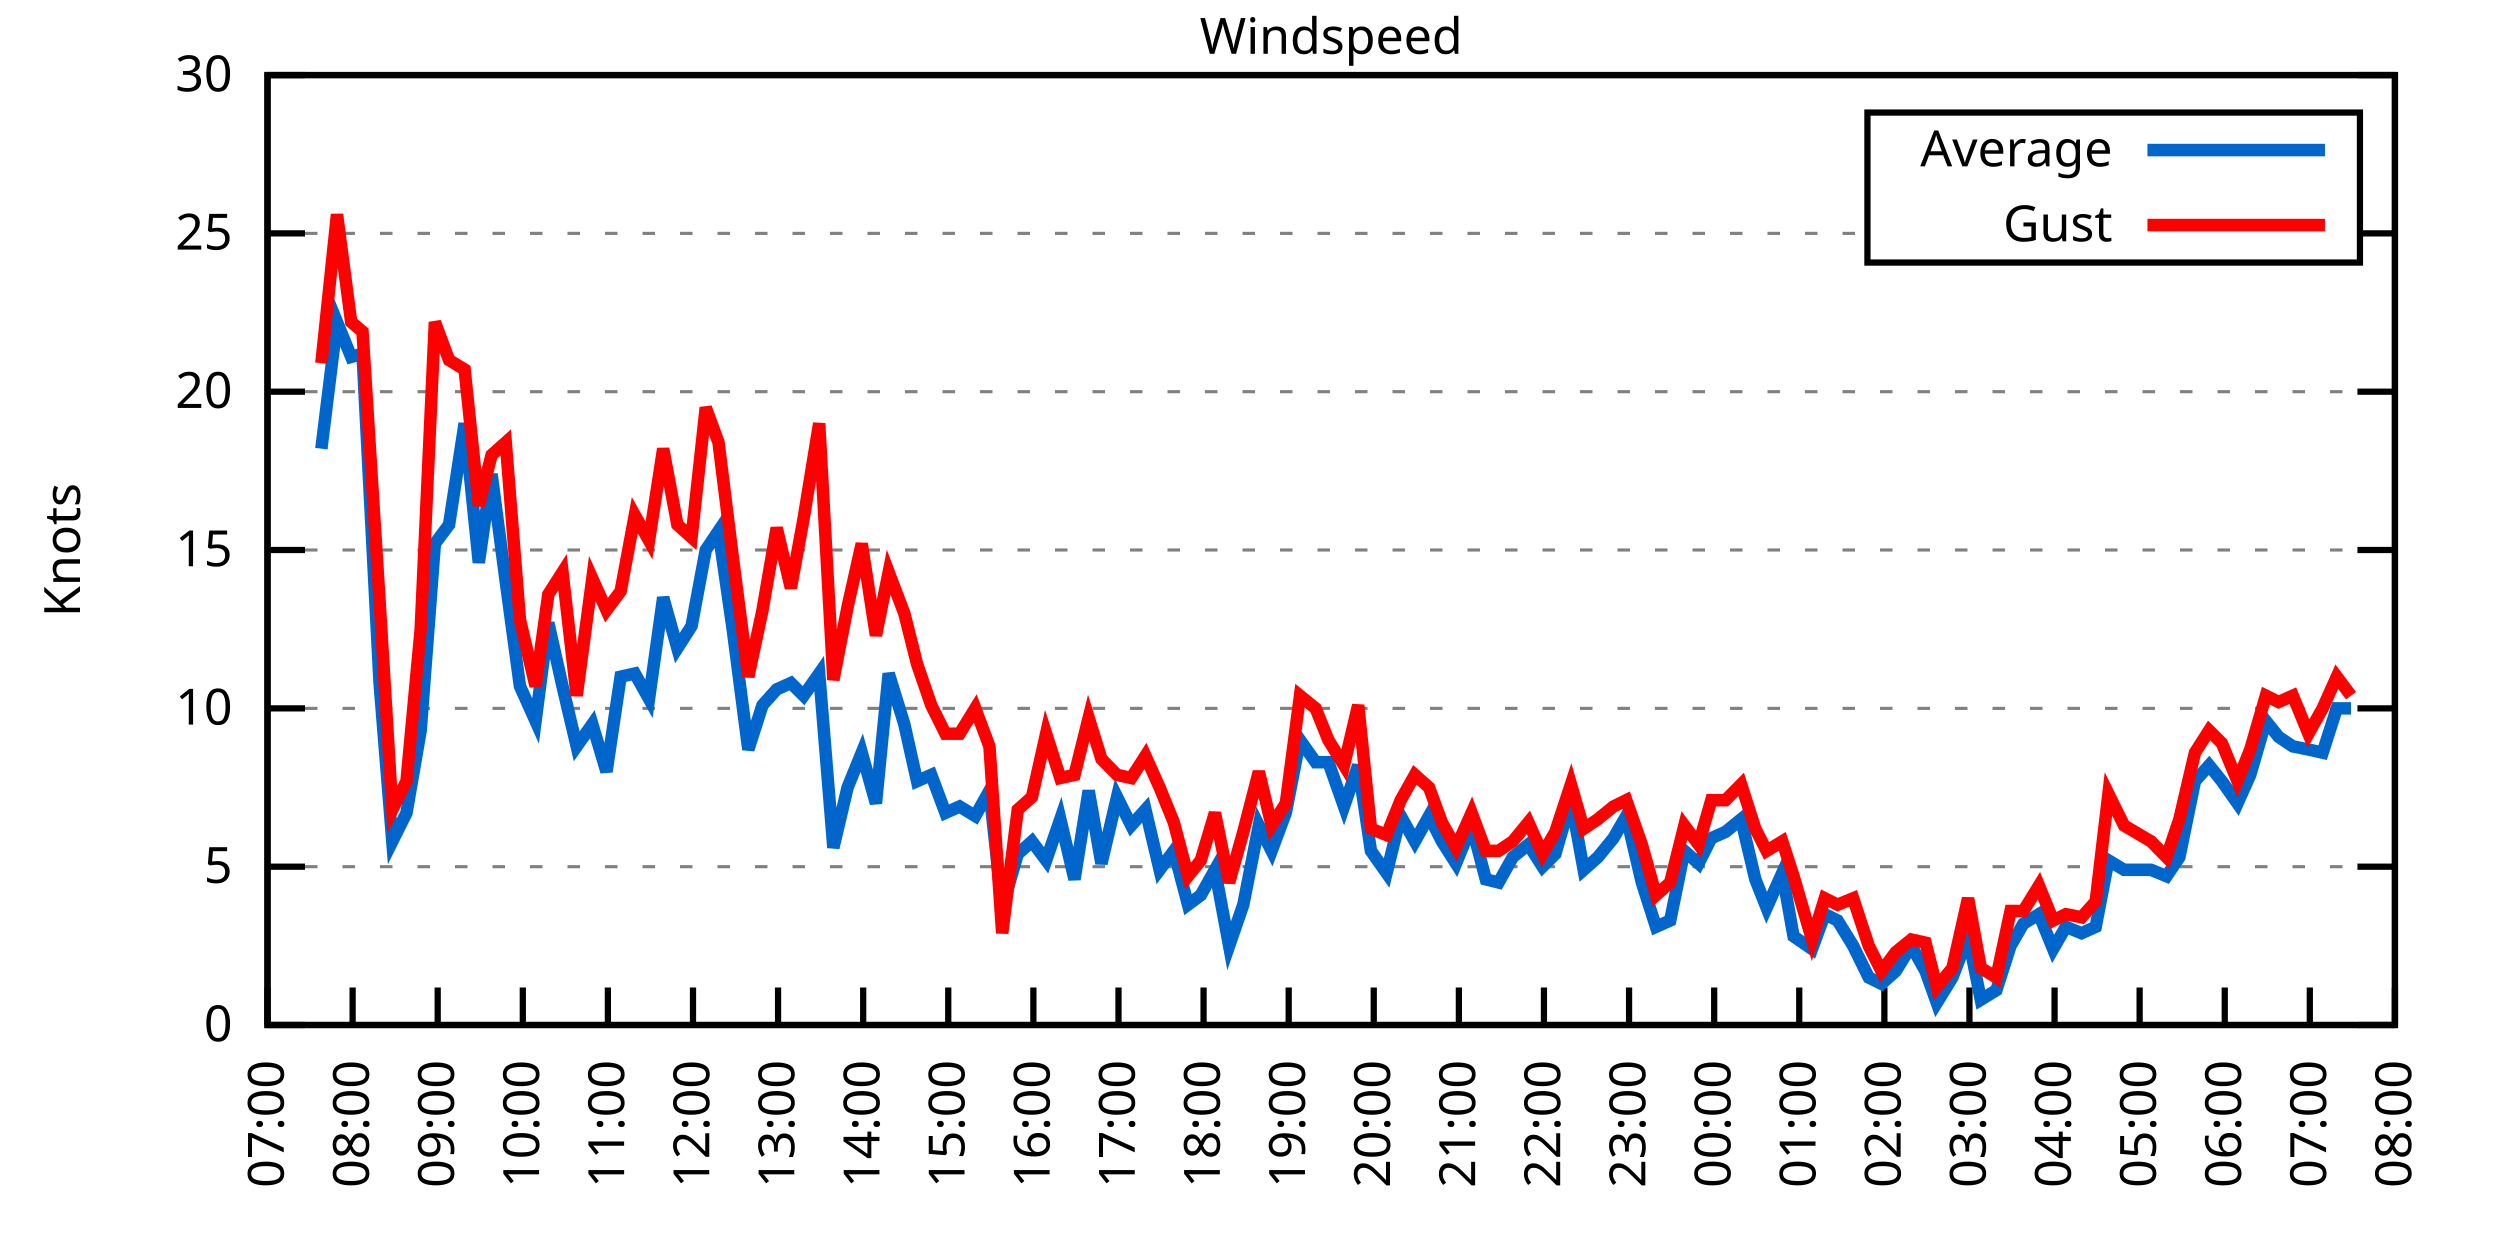
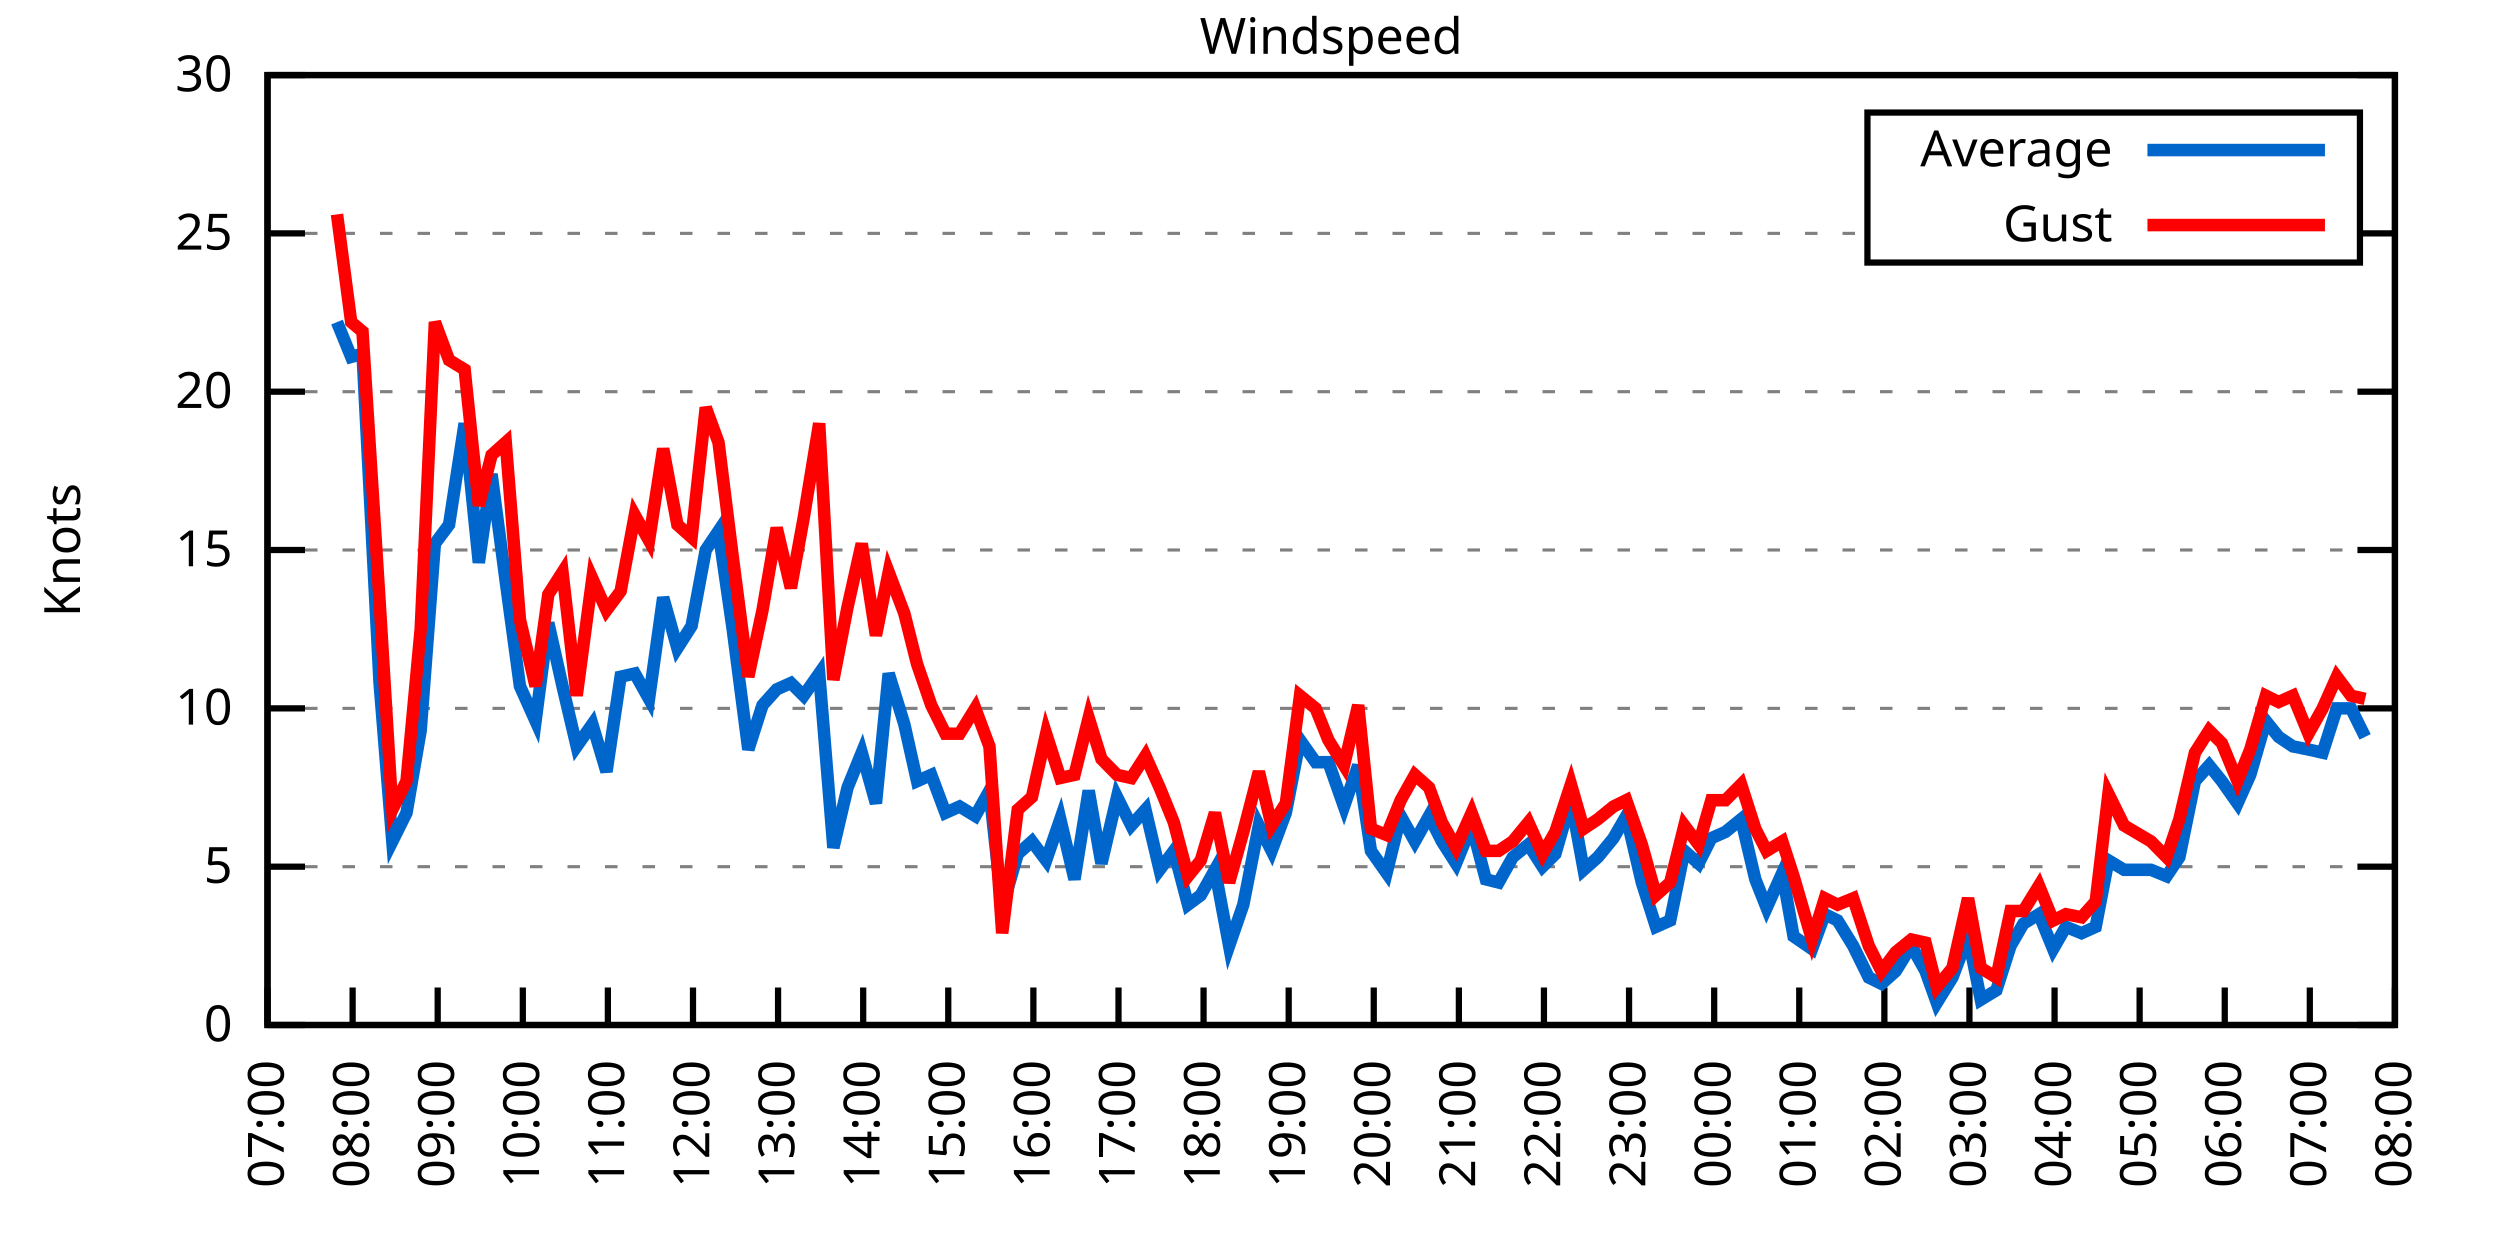
<svg xmlns="http://www.w3.org/2000/svg" xmlns:xlink="http://www.w3.org/1999/xlink" width="400" height="200" viewBox="0 0 400 200">
  <g id="gnuplot_canvas">
    <rect x="0" y="0" width="400" height="200" fill="none" />
    <defs>
      <circle id="gpDot" r="0.5" stroke-width="0.5" stroke="currentColor" />
      <path id="gpPt0" stroke-width="0.333" stroke="currentColor" d="M-1,0 h2 M0,-1 v2" />
      <path id="gpPt1" stroke-width="0.333" stroke="currentColor" d="M-1,-1 L1,1 M1,-1 L-1,1" />
      <path id="gpPt2" stroke-width="0.333" stroke="currentColor" d="M-1,0 L1,0 M0,-1 L0,1 M-1,-1 L1,1 M-1,1 L1,-1" />
      <rect id="gpPt3" stroke-width="0.333" stroke="currentColor" x="-1" y="-1" width="2" height="2" />
      <rect id="gpPt4" stroke-width="0.333" stroke="currentColor" fill="currentColor" x="-1" y="-1" width="2" height="2" />
      <circle id="gpPt5" stroke-width="0.333" stroke="currentColor" cx="0" cy="0" r="1" />
      <use xlink:href="#gpPt5" id="gpPt6" fill="currentColor" stroke="none" />
      <path id="gpPt7" stroke-width="0.333" stroke="currentColor" d="M0,-1.33 L-1.33,0.67 L1.33,0.67 z" />
      <use xlink:href="#gpPt7" id="gpPt8" fill="currentColor" stroke="none" />
      <use xlink:href="#gpPt7" id="gpPt9" stroke="currentColor" transform="rotate(180)" />
      <use xlink:href="#gpPt9" id="gpPt10" fill="currentColor" stroke="none" />
      <use xlink:href="#gpPt3" id="gpPt11" stroke="currentColor" transform="rotate(45)" />
      <use xlink:href="#gpPt11" id="gpPt12" fill="currentColor" stroke="none" />
      <path id="gpPt13" stroke-width="0.333" stroke="currentColor" d="M0,1.330 L1.265,0.411 L0.782,-1.067 L-0.782,-1.076 L-1.265,0.411 z" />
      <use xlink:href="#gpPt13" id="gpPt14" fill="currentColor" stroke="none" />
      <filter id="textbox" filterUnits="objectBoundingBox" x="0" y="0" height="1" width="1">
        <feFlood flood-color="white" flood-opacity="1" result="bgnd" />
        <feComposite in="SourceGraphic" in2="bgnd" operator="atop" />
      </filter>
      <filter id="greybox" filterUnits="objectBoundingBox" x="0" y="0" height="1" width="1">
        <feFlood flood-color="lightgrey" flood-opacity="1" result="grey" />
        <feComposite in="SourceGraphic" in2="grey" operator="atop" />
      </filter>
    </defs>
    <g fill="none" color="white" stroke="currentColor" stroke-width="1.00" stroke-linecap="butt" stroke-linejoin="miter">
</g>
    <g fill="none" color="black" stroke="currentColor" stroke-width="1.00" stroke-linecap="butt" stroke-linejoin="miter">
      <g stroke="none" shape-rendering="crispEdges">
        <polygon fill="rgb(255, 255, 255)" points="42.80,164.00 383.18,164.00 383.18,12.02 42.80,12.02 " />
      </g>
    </g>
    <g fill="none" color="black" stroke="currentColor" stroke-width="1.00" stroke-linecap="butt" stroke-linejoin="miter">
</g>
    <g fill="none" color="black" stroke="black" stroke-width="0.50" stroke-linecap="butt" stroke-linejoin="miter">
</g>
    <g fill="none" color="gray" stroke="currentColor" stroke-width="0.50" stroke-linecap="butt" stroke-linejoin="miter">
      <path stroke="gray" stroke-dasharray="2,4" class="gridline" d="M42.80,164.00 L383.19,164.00  " />
    </g>
    <g fill="none" color="gray" stroke="gray" stroke-width="1.00" stroke-linecap="butt" stroke-linejoin="miter">
</g>
    <g fill="none" color="black" stroke="currentColor" stroke-width="1.00" stroke-linecap="butt" stroke-linejoin="miter">
      <path stroke="black" d="M42.80,164.00 L48.80,164.00 M383.19,164.00 L377.19,164.00  " />
      <g transform="translate(37.20,166.60)" stroke="none" fill="black" font-family="Sans" font-size="8.00" text-anchor="end">
        <text>
          <tspan font-family="Sans"> 0</tspan>
        </text>
      </g>
    </g>
    <g fill="none" color="black" stroke="currentColor" stroke-width="1.00" stroke-linecap="butt" stroke-linejoin="miter">
</g>
    <g fill="none" color="black" stroke="black" stroke-width="0.50" stroke-linecap="butt" stroke-linejoin="miter">
</g>
    <g fill="none" color="gray" stroke="currentColor" stroke-width="0.50" stroke-linecap="butt" stroke-linejoin="miter">
      <path stroke="gray" stroke-dasharray="2,4" class="gridline" d="M42.80,138.67 L383.19,138.67  " />
    </g>
    <g fill="none" color="gray" stroke="gray" stroke-width="1.00" stroke-linecap="butt" stroke-linejoin="miter">
</g>
    <g fill="none" color="black" stroke="currentColor" stroke-width="1.00" stroke-linecap="butt" stroke-linejoin="miter">
      <path stroke="black" d="M42.80,138.67 L48.80,138.67 M383.19,138.67 L377.19,138.67  " />
      <g transform="translate(37.20,141.27)" stroke="none" fill="black" font-family="Sans" font-size="8.00" text-anchor="end">
        <text>
          <tspan font-family="Sans"> 5</tspan>
        </text>
      </g>
    </g>
    <g fill="none" color="black" stroke="currentColor" stroke-width="1.00" stroke-linecap="butt" stroke-linejoin="miter">
</g>
    <g fill="none" color="black" stroke="black" stroke-width="0.50" stroke-linecap="butt" stroke-linejoin="miter">
</g>
    <g fill="none" color="gray" stroke="currentColor" stroke-width="0.50" stroke-linecap="butt" stroke-linejoin="miter">
      <path stroke="gray" stroke-dasharray="2,4" class="gridline" d="M42.80,113.34 L383.19,113.34  " />
    </g>
    <g fill="none" color="gray" stroke="gray" stroke-width="1.00" stroke-linecap="butt" stroke-linejoin="miter">
</g>
    <g fill="none" color="black" stroke="currentColor" stroke-width="1.00" stroke-linecap="butt" stroke-linejoin="miter">
      <path stroke="black" d="M42.80,113.34 L48.80,113.34 M383.19,113.34 L377.19,113.34  " />
      <g transform="translate(37.20,115.94)" stroke="none" fill="black" font-family="Sans" font-size="8.00" text-anchor="end">
        <text>
          <tspan font-family="Sans"> 10</tspan>
        </text>
      </g>
    </g>
    <g fill="none" color="black" stroke="currentColor" stroke-width="1.00" stroke-linecap="butt" stroke-linejoin="miter">
</g>
    <g fill="none" color="black" stroke="black" stroke-width="0.50" stroke-linecap="butt" stroke-linejoin="miter">
</g>
    <g fill="none" color="gray" stroke="currentColor" stroke-width="0.50" stroke-linecap="butt" stroke-linejoin="miter">
      <path stroke="gray" stroke-dasharray="2,4" class="gridline" d="M42.80,88.00 L383.19,88.00  " />
    </g>
    <g fill="none" color="gray" stroke="gray" stroke-width="1.00" stroke-linecap="butt" stroke-linejoin="miter">
</g>
    <g fill="none" color="black" stroke="currentColor" stroke-width="1.00" stroke-linecap="butt" stroke-linejoin="miter">
      <path stroke="black" d="M42.80,88.00 L48.80,88.00 M383.19,88.00 L377.19,88.00  " />
      <g transform="translate(37.20,90.60)" stroke="none" fill="black" font-family="Sans" font-size="8.00" text-anchor="end">
        <text>
          <tspan font-family="Sans"> 15</tspan>
        </text>
      </g>
    </g>
    <g fill="none" color="black" stroke="currentColor" stroke-width="1.00" stroke-linecap="butt" stroke-linejoin="miter">
</g>
    <g fill="none" color="black" stroke="black" stroke-width="0.50" stroke-linecap="butt" stroke-linejoin="miter">
</g>
    <g fill="none" color="gray" stroke="currentColor" stroke-width="0.50" stroke-linecap="butt" stroke-linejoin="miter">
      <path stroke="gray" stroke-dasharray="2,4" class="gridline" d="M42.80,62.67 L383.19,62.67  " />
    </g>
    <g fill="none" color="gray" stroke="gray" stroke-width="1.00" stroke-linecap="butt" stroke-linejoin="miter">
</g>
    <g fill="none" color="black" stroke="currentColor" stroke-width="1.00" stroke-linecap="butt" stroke-linejoin="miter">
      <path stroke="black" d="M42.80,62.67 L48.80,62.67 M383.19,62.67 L377.19,62.67  " />
      <g transform="translate(37.20,65.27)" stroke="none" fill="black" font-family="Sans" font-size="8.00" text-anchor="end">
        <text>
          <tspan font-family="Sans"> 20</tspan>
        </text>
      </g>
    </g>
    <g fill="none" color="black" stroke="currentColor" stroke-width="1.00" stroke-linecap="butt" stroke-linejoin="miter">
</g>
    <g fill="none" color="black" stroke="black" stroke-width="0.50" stroke-linecap="butt" stroke-linejoin="miter">
</g>
    <g fill="none" color="gray" stroke="currentColor" stroke-width="0.50" stroke-linecap="butt" stroke-linejoin="miter">
      <path stroke="gray" stroke-dasharray="2,4" class="gridline" d="M42.80,37.34 L298.79,37.34 M377.59,37.34 L383.19,37.34  " />
    </g>
    <g fill="none" color="gray" stroke="gray" stroke-width="1.00" stroke-linecap="butt" stroke-linejoin="miter">
</g>
    <g fill="none" color="black" stroke="currentColor" stroke-width="1.00" stroke-linecap="butt" stroke-linejoin="miter">
      <path stroke="black" d="M42.80,37.34 L48.80,37.34 M383.19,37.34 L377.19,37.34  " />
      <g transform="translate(37.20,39.94)" stroke="none" fill="black" font-family="Sans" font-size="8.00" text-anchor="end">
        <text>
          <tspan font-family="Sans"> 25</tspan>
        </text>
      </g>
    </g>
    <g fill="none" color="black" stroke="currentColor" stroke-width="1.00" stroke-linecap="butt" stroke-linejoin="miter">
</g>
    <g fill="none" color="black" stroke="black" stroke-width="0.50" stroke-linecap="butt" stroke-linejoin="miter">
</g>
    <g fill="none" color="gray" stroke="currentColor" stroke-width="0.50" stroke-linecap="butt" stroke-linejoin="miter">
      <path stroke="gray" stroke-dasharray="2,4" class="gridline" d="M42.80,12.01 L383.19,12.01  " />
    </g>
    <g fill="none" color="gray" stroke="gray" stroke-width="1.00" stroke-linecap="butt" stroke-linejoin="miter">
</g>
    <g fill="none" color="black" stroke="currentColor" stroke-width="1.00" stroke-linecap="butt" stroke-linejoin="miter">
      <path stroke="black" d="M42.80,12.01 L48.80,12.01 M383.19,12.01 L377.19,12.01  " />
      <g transform="translate(37.20,14.61)" stroke="none" fill="black" font-family="Sans" font-size="8.00" text-anchor="end">
        <text>
          <tspan font-family="Sans"> 30</tspan>
        </text>
      </g>
    </g>
    <g fill="none" color="black" stroke="currentColor" stroke-width="1.00" stroke-linecap="butt" stroke-linejoin="miter">
      <path stroke="black" d="M42.80,164.00 L42.80,158.00  " />
      <g transform="translate(45.40,169.60) rotate(270.00)" stroke="none" fill="black" font-family="Sans" font-size="8.00" text-anchor="end">
        <text>
          <tspan font-family="Sans">07:00</tspan>
        </text>
      </g>
    </g>
    <g fill="none" color="black" stroke="currentColor" stroke-width="1.00" stroke-linecap="butt" stroke-linejoin="miter">
      <path stroke="black" d="M56.42,164.00 L56.42,158.00  " />
      <g transform="translate(59.02,169.60) rotate(270.00)" stroke="none" fill="black" font-family="Sans" font-size="8.00" text-anchor="end">
        <text>
          <tspan font-family="Sans">08:00</tspan>
        </text>
      </g>
    </g>
    <g fill="none" color="black" stroke="currentColor" stroke-width="1.00" stroke-linecap="butt" stroke-linejoin="miter">
      <path stroke="black" d="M70.03,164.00 L70.03,158.00  " />
      <g transform="translate(72.63,169.60) rotate(270.00)" stroke="none" fill="black" font-family="Sans" font-size="8.00" text-anchor="end">
        <text>
          <tspan font-family="Sans">09:00</tspan>
        </text>
      </g>
    </g>
    <g fill="none" color="black" stroke="currentColor" stroke-width="1.00" stroke-linecap="butt" stroke-linejoin="miter">
      <path stroke="black" d="M83.65,164.00 L83.65,158.00  " />
      <g transform="translate(86.25,169.60) rotate(270.00)" stroke="none" fill="black" font-family="Sans" font-size="8.00" text-anchor="end">
        <text>
          <tspan font-family="Sans">10:00</tspan>
        </text>
      </g>
    </g>
    <g fill="none" color="black" stroke="currentColor" stroke-width="1.00" stroke-linecap="butt" stroke-linejoin="miter">
      <path stroke="black" d="M97.26,164.00 L97.26,158.00  " />
      <g transform="translate(99.86,169.60) rotate(270.00)" stroke="none" fill="black" font-family="Sans" font-size="8.00" text-anchor="end">
        <text>
          <tspan font-family="Sans">11:00</tspan>
        </text>
      </g>
    </g>
    <g fill="none" color="black" stroke="currentColor" stroke-width="1.00" stroke-linecap="butt" stroke-linejoin="miter">
      <path stroke="black" d="M110.88,164.00 L110.88,158.00  " />
      <g transform="translate(113.48,169.60) rotate(270.00)" stroke="none" fill="black" font-family="Sans" font-size="8.00" text-anchor="end">
        <text>
          <tspan font-family="Sans">12:00</tspan>
        </text>
      </g>
    </g>
    <g fill="none" color="black" stroke="currentColor" stroke-width="1.00" stroke-linecap="butt" stroke-linejoin="miter">
      <path stroke="black" d="M124.49,164.00 L124.49,158.00  " />
      <g transform="translate(127.09,169.60) rotate(270.00)" stroke="none" fill="black" font-family="Sans" font-size="8.00" text-anchor="end">
        <text>
          <tspan font-family="Sans">13:00</tspan>
        </text>
      </g>
    </g>
    <g fill="none" color="black" stroke="currentColor" stroke-width="1.00" stroke-linecap="butt" stroke-linejoin="miter">
      <path stroke="black" d="M138.11,164.00 L138.11,158.00  " />
      <g transform="translate(140.71,169.60) rotate(270.00)" stroke="none" fill="black" font-family="Sans" font-size="8.00" text-anchor="end">
        <text>
          <tspan font-family="Sans">14:00</tspan>
        </text>
      </g>
    </g>
    <g fill="none" color="black" stroke="currentColor" stroke-width="1.00" stroke-linecap="butt" stroke-linejoin="miter">
      <path stroke="black" d="M151.72,164.00 L151.72,158.00  " />
      <g transform="translate(154.32,169.60) rotate(270.00)" stroke="none" fill="black" font-family="Sans" font-size="8.00" text-anchor="end">
        <text>
          <tspan font-family="Sans">15:00</tspan>
        </text>
      </g>
    </g>
    <g fill="none" color="black" stroke="currentColor" stroke-width="1.00" stroke-linecap="butt" stroke-linejoin="miter">
      <path stroke="black" d="M165.34,164.00 L165.34,158.00  " />
      <g transform="translate(167.94,169.60) rotate(270.00)" stroke="none" fill="black" font-family="Sans" font-size="8.00" text-anchor="end">
        <text>
          <tspan font-family="Sans">16:00</tspan>
        </text>
      </g>
    </g>
    <g fill="none" color="black" stroke="currentColor" stroke-width="1.00" stroke-linecap="butt" stroke-linejoin="miter">
      <path stroke="black" d="M178.96,164.00 L178.96,158.00  " />
      <g transform="translate(181.56,169.60) rotate(270.00)" stroke="none" fill="black" font-family="Sans" font-size="8.00" text-anchor="end">
        <text>
          <tspan font-family="Sans">17:00</tspan>
        </text>
      </g>
    </g>
    <g fill="none" color="black" stroke="currentColor" stroke-width="1.00" stroke-linecap="butt" stroke-linejoin="miter">
      <path stroke="black" d="M192.57,164.00 L192.57,158.00  " />
      <g transform="translate(195.17,169.60) rotate(270.00)" stroke="none" fill="black" font-family="Sans" font-size="8.00" text-anchor="end">
        <text>
          <tspan font-family="Sans">18:00</tspan>
        </text>
      </g>
    </g>
    <g fill="none" color="black" stroke="currentColor" stroke-width="1.00" stroke-linecap="butt" stroke-linejoin="miter">
      <path stroke="black" d="M206.19,164.00 L206.19,158.00  " />
      <g transform="translate(208.79,169.60) rotate(270.00)" stroke="none" fill="black" font-family="Sans" font-size="8.00" text-anchor="end">
        <text>
          <tspan font-family="Sans">19:00</tspan>
        </text>
      </g>
    </g>
    <g fill="none" color="black" stroke="currentColor" stroke-width="1.00" stroke-linecap="butt" stroke-linejoin="miter">
      <path stroke="black" d="M219.80,164.00 L219.80,158.00  " />
      <g transform="translate(222.40,169.60) rotate(270.00)" stroke="none" fill="black" font-family="Sans" font-size="8.00" text-anchor="end">
        <text>
          <tspan font-family="Sans">20:00</tspan>
        </text>
      </g>
    </g>
    <g fill="none" color="black" stroke="currentColor" stroke-width="1.00" stroke-linecap="butt" stroke-linejoin="miter">
      <path stroke="black" d="M233.42,164.00 L233.42,158.00  " />
      <g transform="translate(236.02,169.60) rotate(270.00)" stroke="none" fill="black" font-family="Sans" font-size="8.00" text-anchor="end">
        <text>
          <tspan font-family="Sans">21:00</tspan>
        </text>
      </g>
    </g>
    <g fill="none" color="black" stroke="currentColor" stroke-width="1.00" stroke-linecap="butt" stroke-linejoin="miter">
      <path stroke="black" d="M247.03,164.00 L247.03,158.00  " />
      <g transform="translate(249.63,169.60) rotate(270.00)" stroke="none" fill="black" font-family="Sans" font-size="8.00" text-anchor="end">
        <text>
          <tspan font-family="Sans">22:00</tspan>
        </text>
      </g>
    </g>
    <g fill="none" color="black" stroke="currentColor" stroke-width="1.00" stroke-linecap="butt" stroke-linejoin="miter">
      <path stroke="black" d="M260.65,164.00 L260.65,158.00  " />
      <g transform="translate(263.25,169.60) rotate(270.00)" stroke="none" fill="black" font-family="Sans" font-size="8.00" text-anchor="end">
        <text>
          <tspan font-family="Sans">23:00</tspan>
        </text>
      </g>
    </g>
    <g fill="none" color="black" stroke="currentColor" stroke-width="1.00" stroke-linecap="butt" stroke-linejoin="miter">
      <path stroke="black" d="M274.27,164.00 L274.27,158.00  " />
      <g transform="translate(276.87,169.60) rotate(270.00)" stroke="none" fill="black" font-family="Sans" font-size="8.00" text-anchor="end">
        <text>
          <tspan font-family="Sans">00:00</tspan>
        </text>
      </g>
    </g>
    <g fill="none" color="black" stroke="currentColor" stroke-width="1.00" stroke-linecap="butt" stroke-linejoin="miter">
      <path stroke="black" d="M287.88,164.00 L287.88,158.00  " />
      <g transform="translate(290.48,169.60) rotate(270.00)" stroke="none" fill="black" font-family="Sans" font-size="8.00" text-anchor="end">
        <text>
          <tspan font-family="Sans">01:00</tspan>
        </text>
      </g>
    </g>
    <g fill="none" color="black" stroke="currentColor" stroke-width="1.00" stroke-linecap="butt" stroke-linejoin="miter">
      <path stroke="black" d="M301.50,164.00 L301.50,158.00  " />
      <g transform="translate(304.10,169.60) rotate(270.00)" stroke="none" fill="black" font-family="Sans" font-size="8.00" text-anchor="end">
        <text>
          <tspan font-family="Sans">02:00</tspan>
        </text>
      </g>
    </g>
    <g fill="none" color="black" stroke="currentColor" stroke-width="1.00" stroke-linecap="butt" stroke-linejoin="miter">
      <path stroke="black" d="M315.11,164.00 L315.11,158.00  " />
      <g transform="translate(317.71,169.60) rotate(270.00)" stroke="none" fill="black" font-family="Sans" font-size="8.00" text-anchor="end">
        <text>
          <tspan font-family="Sans">03:00</tspan>
        </text>
      </g>
    </g>
    <g fill="none" color="black" stroke="currentColor" stroke-width="1.00" stroke-linecap="butt" stroke-linejoin="miter">
      <path stroke="black" d="M328.73,164.00 L328.73,158.00  " />
      <g transform="translate(331.33,169.60) rotate(270.00)" stroke="none" fill="black" font-family="Sans" font-size="8.00" text-anchor="end">
        <text>
          <tspan font-family="Sans">04:00</tspan>
        </text>
      </g>
    </g>
    <g fill="none" color="black" stroke="currentColor" stroke-width="1.00" stroke-linecap="butt" stroke-linejoin="miter">
      <path stroke="black" d="M342.34,164.00 L342.34,158.00  " />
      <g transform="translate(344.94,169.60) rotate(270.00)" stroke="none" fill="black" font-family="Sans" font-size="8.00" text-anchor="end">
        <text>
          <tspan font-family="Sans">05:00</tspan>
        </text>
      </g>
    </g>
    <g fill="none" color="black" stroke="currentColor" stroke-width="1.00" stroke-linecap="butt" stroke-linejoin="miter">
      <path stroke="black" d="M355.96,164.00 L355.96,158.00  " />
      <g transform="translate(358.56,169.60) rotate(270.00)" stroke="none" fill="black" font-family="Sans" font-size="8.00" text-anchor="end">
        <text>
          <tspan font-family="Sans">06:00</tspan>
        </text>
      </g>
    </g>
    <g fill="none" color="black" stroke="currentColor" stroke-width="1.00" stroke-linecap="butt" stroke-linejoin="miter">
      <path stroke="black" d="M369.57,164.00 L369.57,158.00  " />
      <g transform="translate(372.17,169.60) rotate(270.00)" stroke="none" fill="black" font-family="Sans" font-size="8.00" text-anchor="end">
        <text>
          <tspan font-family="Sans">07:00</tspan>
        </text>
      </g>
    </g>
    <g fill="none" color="black" stroke="currentColor" stroke-width="1.00" stroke-linecap="butt" stroke-linejoin="miter">
      <path stroke="black" d="M383.19,164.00 L383.19,158.00  " />
      <g transform="translate(385.79,169.60) rotate(270.00)" stroke="none" fill="black" font-family="Sans" font-size="8.00" text-anchor="end">
        <text>
          <tspan font-family="Sans">08:00</tspan>
        </text>
      </g>
    </g>
    <g fill="none" color="black" stroke="currentColor" stroke-width="1.00" stroke-linecap="butt" stroke-linejoin="miter">
</g>
    <g fill="none" color="black" stroke="currentColor" stroke-width="1.00" stroke-linecap="butt" stroke-linejoin="miter">
      <path stroke="black" d="M42.80,12.01 L42.80,164.00 L383.19,164.00 L383.19,12.01 L42.80,12.01 Z  " />
    </g>
    <g fill="none" color="black" stroke="currentColor" stroke-width="1.00" stroke-linecap="butt" stroke-linejoin="miter">
</g>
    <g fill="none" color="black" stroke="currentColor" stroke-width="1.00" stroke-linecap="butt" stroke-linejoin="miter">
      <path stroke="black" d="M298.79,42.01 L298.79,18.01 L377.59,18.01 L377.59,42.01 L298.79,42.01 Z  " />
    </g>
    <g id="Windspeed_plot_1">
      <g fill="none" color="white" stroke="black" stroke-width="2.00" stroke-linecap="butt" stroke-linejoin="miter">
</g>
      <g fill="none" color="black" stroke="currentColor" stroke-width="2.00" stroke-linecap="butt" stroke-linejoin="miter">
        <g transform="translate(337.99,26.61)" stroke="none" fill="black" font-family="Sans" font-size="8.00" text-anchor="end">
          <text>
            <tspan font-family="Sans">Average</tspan>
          </text>
        </g>
      </g>
      <g fill="none" color="black" stroke="currentColor" stroke-width="2.00" stroke-linecap="butt" stroke-linejoin="miter">
-         <path stroke="rgb(  0, 102, 204)" d="M343.59,24.01 L371.99,24.01 M51.42,71.79 L53.92,51.53 L56.19,57.10 L58.00,56.59 L60.73,109.28 L62.77,134.62   L65.04,130.06 L67.31,116.88 L69.58,86.99 L71.85,83.95 L74.34,67.74 L76.61,90.03 L78.65,75.85 L80.92,93.07   L83.19,109.79 L85.69,115.36 L87.73,99.66 L90.00,109.79 L92.27,119.42 L94.77,115.87 L97.04,123.47 L99.30,108.27   L101.57,107.76 L103.84,111.82 L106.11,95.60 L108.38,103.71 L110.65,100.16 L112.92,88.00 L114.96,84.97 L117.23,100.67   L119.73,119.92 L122.00,112.83 L124.27,110.30 L126.54,109.28 L128.58,111.31 L131.07,107.76 L133.34,135.63 L135.61,126.00   L137.88,120.43 L140.15,128.54 L142.19,107.76 L144.69,115.87 L146.73,124.99 L149.00,123.98 L151.27,130.06 L153.54,129.04   L156.04,130.56 L158.31,126.51 L160.35,145.25 L162.84,136.64 L165.11,134.62 L167.38,137.66 L169.65,131.07 L171.92,140.69   L174.19,126.51 L176.23,138.16 L178.73,127.52 L181.00,132.08 L183.27,129.55 L185.54,139.17 L187.81,136.14 L190.08,144.75   L192.12,143.23 L194.39,139.17 L196.66,151.33 L198.93,144.75 L201.42,132.08 L203.46,136.14 L205.73,130.06 L208.00,118.40   L210.50,121.95 L212.54,121.95 L215.04,129.04 L217.31,122.46 L219.35,136.14 L221.85,139.68 L224.11,130.56 L226.38,134.62   L228.65,130.56 L230.70,134.62 L232.96,138.16 L235.46,132.08 L237.73,140.69 L239.77,141.20 L242.04,137.15 L244.54,135.12   L246.81,138.67 L248.85,136.64 L251.35,128.03 L253.39,139.17 L255.66,137.15 L258.15,134.11 L260.20,130.56 L262.69,141.20   L264.96,148.29 L267.23,147.28 L269.50,136.14 L271.77,138.16 L273.81,134.11 L276.08,133.10 L278.58,131.07 L280.85,140.69   L282.66,145.25 L285.16,139.68 L286.97,149.81 L289.92,151.84 L291.97,146.27 L294.01,147.28 L296.50,151.33 L299.00,156.40   L301.04,157.41 L303.31,155.39 L305.81,151.33 L308.08,155.39 L309.89,160.45 L312.39,156.40 L314.89,149.81 L316.93,159.95   L319.42,158.43 L321.69,151.33 L323.74,147.79 L326.23,146.27 L328.50,151.84 L330.54,148.29 L333.04,149.31 L335.31,148.29   L337.35,137.66 L339.85,139.17 L344.16,139.17 L346.65,140.19 L348.70,137.15 L351.19,124.99 L353.46,122.46 L355.50,124.99   L358.00,128.54 L360.04,123.98 L362.54,115.36 L364.58,117.90 L366.85,119.42 L369.35,119.92 L371.62,120.43 L373.89,113.34   L376.16,113.34  " />
+         <path stroke="rgb(  0, 102, 204)" d="M343.59,24.01 L371.99,24.01 M53.92,51.53 L56.19,57.10 L58.00,56.59 L60.73,109.28 L62.77,134.62 L65.04,130.06   L67.31,116.88 L69.58,86.99 L71.85,83.95 L74.34,67.74 L76.61,90.03 L78.65,75.85 L80.92,93.07 L83.19,109.79   L85.69,115.36 L87.73,99.66 L90.00,109.79 L92.27,119.42 L94.77,115.87 L97.04,123.47 L99.30,108.27 L101.57,107.76   L103.84,111.82 L106.11,95.60 L108.38,103.71 L110.65,100.16 L112.92,88.00 L114.96,84.97 L117.23,100.67 L119.73,119.92   L122.00,112.83 L124.27,110.30 L126.54,109.28 L128.58,111.31 L131.07,107.76 L133.34,135.63 L135.61,126.00 L137.88,120.43   L140.15,128.54 L142.19,107.76 L144.69,115.87 L146.73,124.99 L149.00,123.98 L151.27,130.06 L153.54,129.04 L156.04,130.56   L158.31,126.51 L160.35,145.25 L162.84,136.64 L165.11,134.62 L167.38,137.66 L169.65,131.07 L171.92,140.69 L174.19,126.51   L176.23,138.16 L178.73,127.52 L181.00,132.08 L183.27,129.55 L185.54,139.17 L187.81,136.14 L190.08,144.75 L192.12,143.23   L194.39,139.17 L196.66,151.33 L198.93,144.75 L201.42,132.08 L203.46,136.14 L205.73,130.06 L208.00,118.40 L210.50,121.95   L212.54,121.95 L215.04,129.04 L217.31,122.46 L219.35,136.14 L221.85,139.68 L224.11,130.56 L226.38,134.62 L228.65,130.56   L230.70,134.62 L232.96,138.16 L235.46,132.08 L237.73,140.69 L239.77,141.20 L242.04,137.15 L244.54,135.12 L246.81,138.67   L248.85,136.64 L251.35,128.03 L253.39,139.17 L255.66,137.15 L258.15,134.11 L260.20,130.56 L262.69,141.20 L264.96,148.29   L267.23,147.28 L269.50,136.14 L271.77,138.16 L273.81,134.11 L276.08,133.10 L278.58,131.07 L280.85,140.69 L282.66,145.25   L285.16,139.68 L286.97,149.81 L289.92,151.84 L291.97,146.27 L294.01,147.28 L296.50,151.33 L299.00,156.40 L301.04,157.41   L303.31,155.39 L305.81,151.33 L308.08,155.39 L309.89,160.45 L312.39,156.40 L314.89,149.81 L316.93,159.95 L319.42,158.43   L321.69,151.33 L323.74,147.79 L326.23,146.27 L328.50,151.84 L330.54,148.29 L333.04,149.31 L335.31,148.29 L337.35,137.66   L339.85,139.17 L344.16,139.17 L346.65,140.19 L348.70,137.15 L351.19,124.99 L353.46,122.46 L355.50,124.99 L358.00,128.54   L360.04,123.98 L362.54,115.36 L364.58,117.90 L366.85,119.42 L369.35,119.92 L371.62,120.43 L373.89,113.34 L376.16,113.34   L378.42,117.90  " />
      </g>
    </g>
    <g id="Windspeed_plot_2">
      <g fill="none" color="black" stroke="currentColor" stroke-width="2.00" stroke-linecap="butt" stroke-linejoin="miter">
        <g transform="translate(337.99,38.61)" stroke="none" fill="black" font-family="Sans" font-size="8.00" text-anchor="end">
          <text>
            <tspan font-family="Sans">Gust</tspan>
          </text>
        </g>
      </g>
      <g fill="none" color="black" stroke="currentColor" stroke-width="2.00" stroke-linecap="butt" stroke-linejoin="miter">
-         <path stroke="rgb(255,   0,   0)" d="M343.59,36.01 L371.99,36.01 M51.42,58.11 L53.92,34.30 L56.19,51.53 L58.00,53.05 L60.73,96.11 L62.77,129.55   L65.04,124.99 L67.31,100.67 L69.58,51.53 L71.85,57.61 L74.34,59.13 L76.61,80.91 L78.65,72.81 L80.92,70.78   L83.19,99.15 L85.69,109.79 L87.73,95.10 L90.00,91.55 L92.27,111.31 L94.77,92.56 L97.04,97.63 L99.30,94.59   L101.57,82.43 L103.84,86.49 L106.11,71.79 L108.38,83.95 L110.65,85.98 L112.92,65.21 L114.96,70.78 L117.23,89.02   L119.73,108.27 L122.00,97.63 L124.27,84.46 L126.54,94.08 L128.58,82.94 L131.07,67.74 L133.34,108.78 L135.61,97.12   L137.88,86.99 L140.15,101.68 L142.19,91.55 L144.69,98.14 L146.73,106.24 L149.00,112.83 L151.27,117.39 L153.54,117.39   L156.04,113.34 L158.31,119.42 L160.35,149.31 L162.84,129.55 L165.11,127.52 L167.38,117.39 L169.65,124.48 L171.92,123.98   L174.19,114.86 L176.23,121.44 L178.73,123.98 L181.00,124.48 L183.27,120.94 L185.54,126.00 L187.81,131.58 L190.08,140.19   L192.12,137.66 L194.39,130.06 L196.66,141.20 L198.93,133.10 L201.42,123.47 L203.46,132.08 L205.73,128.54 L208.00,111.31   L210.50,113.34 L212.54,118.40 L215.04,122.46 L217.31,112.83 L219.35,132.59 L221.85,133.60 L224.11,128.03 L226.38,123.98   L228.65,126.00 L230.70,131.58 L232.96,135.63 L235.46,130.06 L237.73,136.14 L239.77,136.14 L242.04,134.62 L244.54,131.58   L246.81,136.64 L248.85,133.10 L251.35,125.50 L253.39,132.59 L255.66,131.07 L258.15,129.04 L260.20,128.03 L262.69,135.12   L264.96,143.23 L267.23,141.20 L269.50,132.08 L271.77,135.12 L273.81,128.03 L276.08,128.03 L278.58,125.50 L280.85,132.59   L282.66,136.14 L285.16,134.62 L286.97,140.19 L289.92,150.32 L291.97,143.73 L294.01,144.75 L296.50,143.73 L299.00,151.33   L301.04,155.39 L303.31,152.35 L305.81,150.32 L308.08,150.83 L309.89,157.92 L312.39,154.88 L314.89,143.73 L316.93,154.88   L319.42,156.40 L321.69,145.76 L323.74,145.76 L326.23,141.71 L328.50,147.28 L330.54,146.27 L333.04,146.77 L335.31,144.24   L337.35,127.02 L339.85,132.08 L344.16,134.62 L346.65,137.15 L348.70,131.07 L351.19,120.43 L353.46,116.88 L355.50,118.91   L358.00,124.99 L360.04,119.92 L362.54,111.31 L364.58,112.32 L366.85,111.31 L369.35,117.39 L371.62,113.34 L373.89,108.27   L376.16,111.31  " />
+         <path stroke="rgb(255,   0,   0)" d="M343.59,36.01 L371.99,36.01 M53.92,34.30 L56.19,51.53 L58.00,53.05 L60.73,96.11 L62.77,129.55 L65.04,124.99   L67.31,100.67 L69.58,51.53 L71.85,57.61 L74.34,59.13 L76.61,80.91 L78.65,72.81 L80.92,70.78 L83.19,99.15   L85.69,109.79 L87.73,95.10 L90.00,91.55 L92.27,111.31 L94.77,92.56 L97.04,97.63 L99.30,94.59 L101.57,82.43   L103.84,86.49 L106.11,71.79 L108.38,83.95 L110.65,85.98 L112.92,65.21 L114.96,70.78 L117.23,89.02 L119.73,108.27   L122.00,97.63 L124.27,84.46 L126.54,94.08 L128.58,82.94 L131.07,67.74 L133.34,108.78 L135.61,97.12 L137.88,86.99   L140.15,101.68 L142.19,91.55 L144.69,98.14 L146.73,106.24 L149.00,112.83 L151.27,117.39 L153.54,117.39 L156.04,113.34   L158.31,119.42 L160.35,149.31 L162.84,129.55 L165.11,127.52 L167.38,117.39 L169.65,124.48 L171.92,123.98 L174.19,114.86   L176.23,121.44 L178.73,123.98 L181.00,124.48 L183.27,120.94 L185.54,126.00 L187.81,131.58 L190.08,140.19 L192.12,137.66   L194.39,130.06 L196.66,141.20 L198.93,133.10 L201.42,123.47 L203.46,132.08 L205.73,128.54 L208.00,111.31 L210.50,113.34   L212.54,118.40 L215.04,122.46 L217.31,112.83 L219.35,132.59 L221.85,133.60 L224.11,128.03 L226.38,123.98 L228.65,126.00   L230.70,131.58 L232.96,135.63 L235.46,130.06 L237.73,136.14 L239.77,136.14 L242.04,134.62 L244.54,131.58 L246.81,136.64   L248.85,133.10 L251.35,125.50 L253.39,132.59 L255.66,131.07 L258.15,129.04 L260.20,128.03 L262.69,135.12 L264.96,143.23   L267.23,141.20 L269.50,132.08 L271.77,135.12 L273.81,128.03 L276.08,128.03 L278.58,125.50 L280.85,132.59 L282.66,136.14   L285.16,134.62 L286.97,140.19 L289.92,150.32 L291.97,143.73 L294.01,144.75 L296.50,143.73 L299.00,151.33 L301.04,155.39   L303.31,152.35 L305.81,150.32 L308.08,150.83 L309.89,157.92 L312.39,154.88 L314.89,143.73 L316.93,154.88 L319.42,156.40   L321.69,145.76 L323.74,145.76 L326.23,141.71 L328.50,147.28 L330.54,146.27 L333.04,146.77 L335.31,144.24 L337.35,127.02   L339.85,132.08 L344.16,134.62 L346.65,137.15 L348.70,131.07 L351.19,120.43 L353.46,116.88 L355.50,118.91 L358.00,124.99   L360.04,119.92 L362.54,111.31 L364.58,112.32 L366.85,111.31 L369.35,117.39 L371.62,113.34 L373.89,108.27 L376.16,111.31   L378.42,111.82  " />
      </g>
    </g>
    <g fill="none" color="black" stroke="currentColor" stroke-width="2.00" stroke-linecap="butt" stroke-linejoin="miter">
</g>
    <g fill="none" color="black" stroke="black" stroke-width="1.00" stroke-linecap="butt" stroke-linejoin="miter">
</g>
    <g fill="none" color="black" stroke="currentColor" stroke-width="1.00" stroke-linecap="butt" stroke-linejoin="miter">
      <path stroke="black" d="M42.80,12.01 L42.80,164.00 L383.19,164.00 L383.19,12.01 L42.80,12.01 Z  " />
      <g transform="translate(12.80,88.01) rotate(270.00)" stroke="none" fill="black" font-family="Sans" font-size="8.00" text-anchor="middle">
        <text>
          <tspan font-family="Sans">Knots</tspan>
        </text>
      </g>
    </g>
    <g fill="none" color="black" stroke="currentColor" stroke-width="1.00" stroke-linecap="butt" stroke-linejoin="miter">
</g>
    <g fill="none" color="black" stroke="currentColor" stroke-width="1.00" stroke-linecap="butt" stroke-linejoin="miter">
      <g transform="translate(212.99,8.61)" stroke="none" fill="black" font-family="Sans" font-size="8.00" text-anchor="middle">
        <text>
          <tspan font-family="Sans">Windspeed</tspan>
        </text>
      </g>
    </g>
    <g fill="none" color="black" stroke="currentColor" stroke-width="1.00" stroke-linecap="butt" stroke-linejoin="miter">
</g>
  </g>
</svg>
